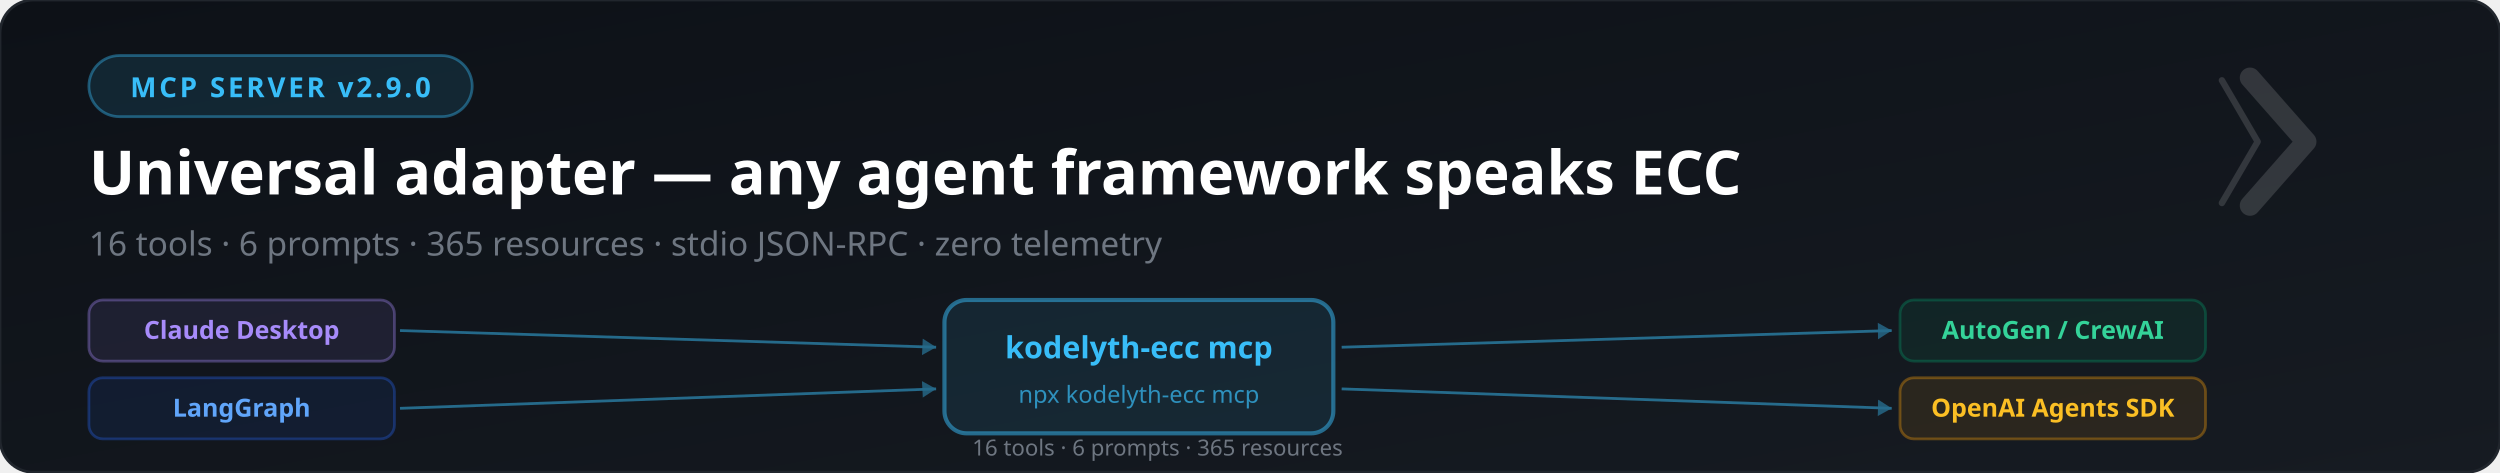
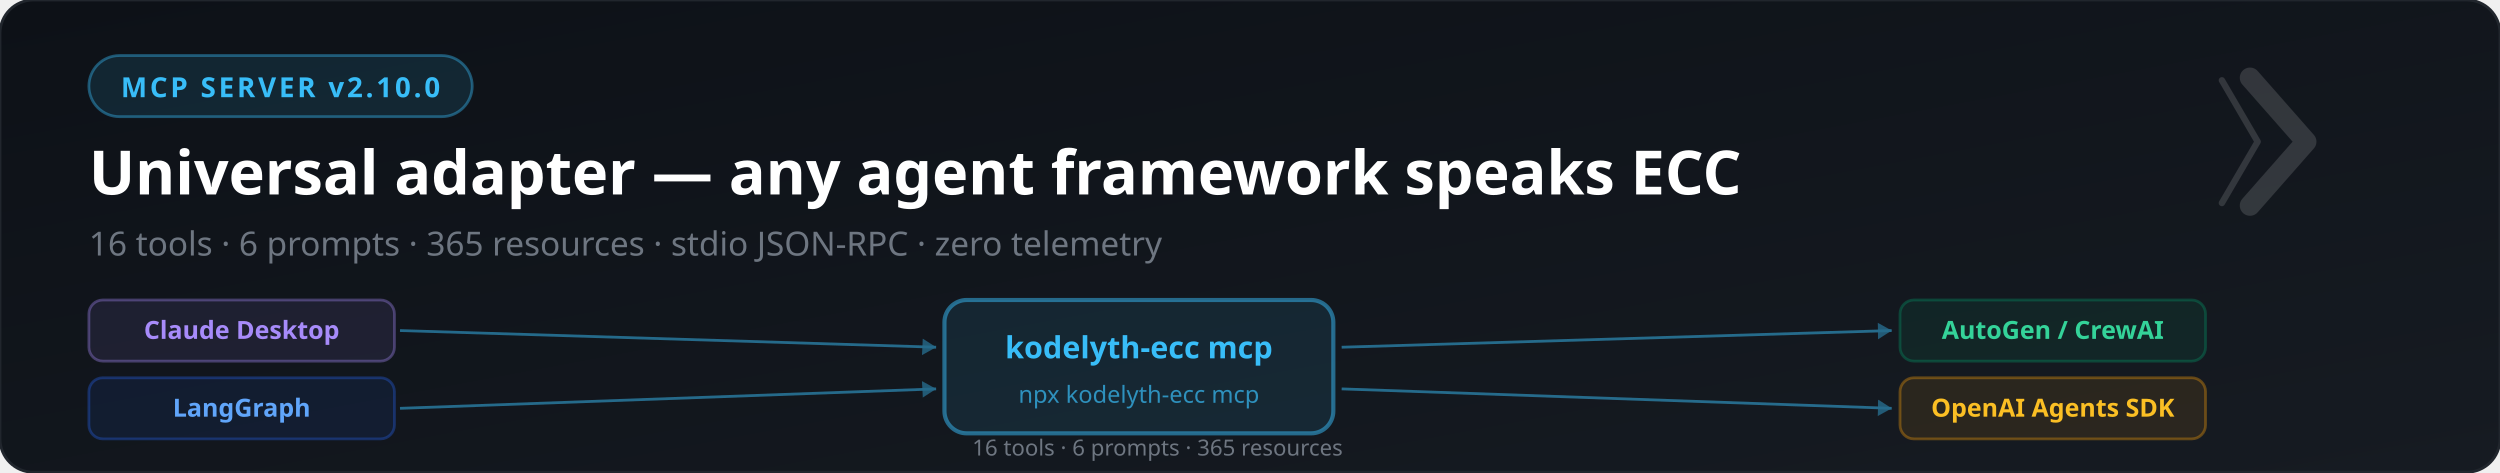
<svg xmlns="http://www.w3.org/2000/svg" viewBox="0 0 900 170" font-family="'Segoe UI', system-ui, -apple-system, sans-serif">
  <defs>
    <linearGradient id="bg" x1="0%" y1="0%" x2="100%" y2="100%">
      <stop offset="0%" style="stop-color:#0d1117" />
      <stop offset="100%" style="stop-color:#161b22" />
    </linearGradient>
    <marker id="arr" markerWidth="7" markerHeight="7" refX="5" refY="3" orient="auto">
      <path d="M0,0 L5,3 L0,6 Z" fill="#38bdf8" opacity="0.8" />
    </marker>
  </defs>
  <rect width="900" height="170" fill="url(#bg)" rx="12" />
  <rect width="900" height="170" fill="none" stroke="#21262d" stroke-width="1" rx="12" />
  <rect x="32" y="20" width="138" height="22" rx="11" fill="#38bdf8" fill-opacity="0.12" stroke="#38bdf8" stroke-opacity="0.4" stroke-width="1" />
-   <text x="101" y="35" font-size="10" fill="#38bdf8" text-anchor="middle" font-weight="700" letter-spacing="1">MCP SERVER  v2.9.0</text>
+   <text x="101" y="35" font-size="10" fill="#38bdf8" text-anchor="middle" font-weight="700" letter-spacing="1">MCP SERVER  v2.10.0</text>
  <text x="32" y="70" font-size="22" font-weight="800" fill="#ffffff">Universal adapter — any agent framework speaks ECC</text>
  <text x="32" y="92" font-size="12" fill="#6e7681">16 tools · 6 prompts · 365 resources · stdio JSON-RPC · zero telemetry</text>
  <rect x="340" y="108" width="140" height="48" rx="8" fill="#38bdf8" fill-opacity="0.1" stroke="#38bdf8" stroke-opacity="0.5" stroke-width="1.5" />
  <text x="410" y="129" font-size="11" fill="#38bdf8" text-anchor="middle" font-weight="800">kodelyth-ecc mcp</text>
  <text x="410" y="145" font-size="8.5" fill="#38bdf8" text-anchor="middle" opacity="0.7">npx kodelyth-ecc mcp</text>
  <rect x="32" y="108" width="110" height="22" rx="5" fill="#a78bfa" fill-opacity="0.1" stroke="#a78bfa" stroke-opacity="0.35" stroke-width="1" />
  <text x="87" y="122" font-size="9" fill="#a78bfa" text-anchor="middle" font-weight="600">Claude Desktop</text>
  <rect x="32" y="136" width="110" height="22" rx="5" fill="#2563eb" fill-opacity="0.1" stroke="#2563eb" stroke-opacity="0.35" stroke-width="1" />
  <text x="87" y="150" font-size="9" fill="#60a5fa" text-anchor="middle" font-weight="600">LangGraph</text>
  <line x1="144" y1="119" x2="337" y2="125" stroke="#38bdf8" stroke-width="1" marker-end="url(#arr)" opacity="0.5" />
  <line x1="144" y1="147" x2="337" y2="140" stroke="#38bdf8" stroke-width="1" marker-end="url(#arr)" opacity="0.5" />
  <rect x="684" y="108" width="110" height="22" rx="5" fill="#059669" fill-opacity="0.1" stroke="#059669" stroke-opacity="0.35" stroke-width="1" />
  <text x="739" y="122" font-size="9" fill="#34d399" text-anchor="middle" font-weight="600">AutoGen / CrewAI</text>
  <rect x="684" y="136" width="110" height="22" rx="5" fill="#f59e0b" fill-opacity="0.1" stroke="#f59e0b" stroke-opacity="0.35" stroke-width="1" />
  <text x="739" y="150" font-size="9" fill="#fbbf24" text-anchor="middle" font-weight="600">OpenAI Agents SDK</text>
  <line x1="483" y1="125" x2="681" y2="119" stroke="#38bdf8" stroke-width="1" marker-end="url(#arr)" opacity="0.5" />
  <line x1="483" y1="140" x2="681" y2="147" stroke="#38bdf8" stroke-width="1" marker-end="url(#arr)" opacity="0.5" />
  <text x="350" y="164" font-size="8" fill="#6e7681">16 tools  ·  6 prompts  ·  365 resources</text>
  <g transform="translate(810, 28) scale(0.23)" opacity="0.14">
    <polyline points="-44,4 12,100 -44,196" stroke="#ffffff" stroke-width="10" stroke-linecap="round" stroke-linejoin="round" fill="none" />
    <polyline points="0,0 88,100 0,200" stroke="#ffffff" stroke-width="32" stroke-linecap="round" stroke-linejoin="round" fill="none" />
  </g>
</svg>
